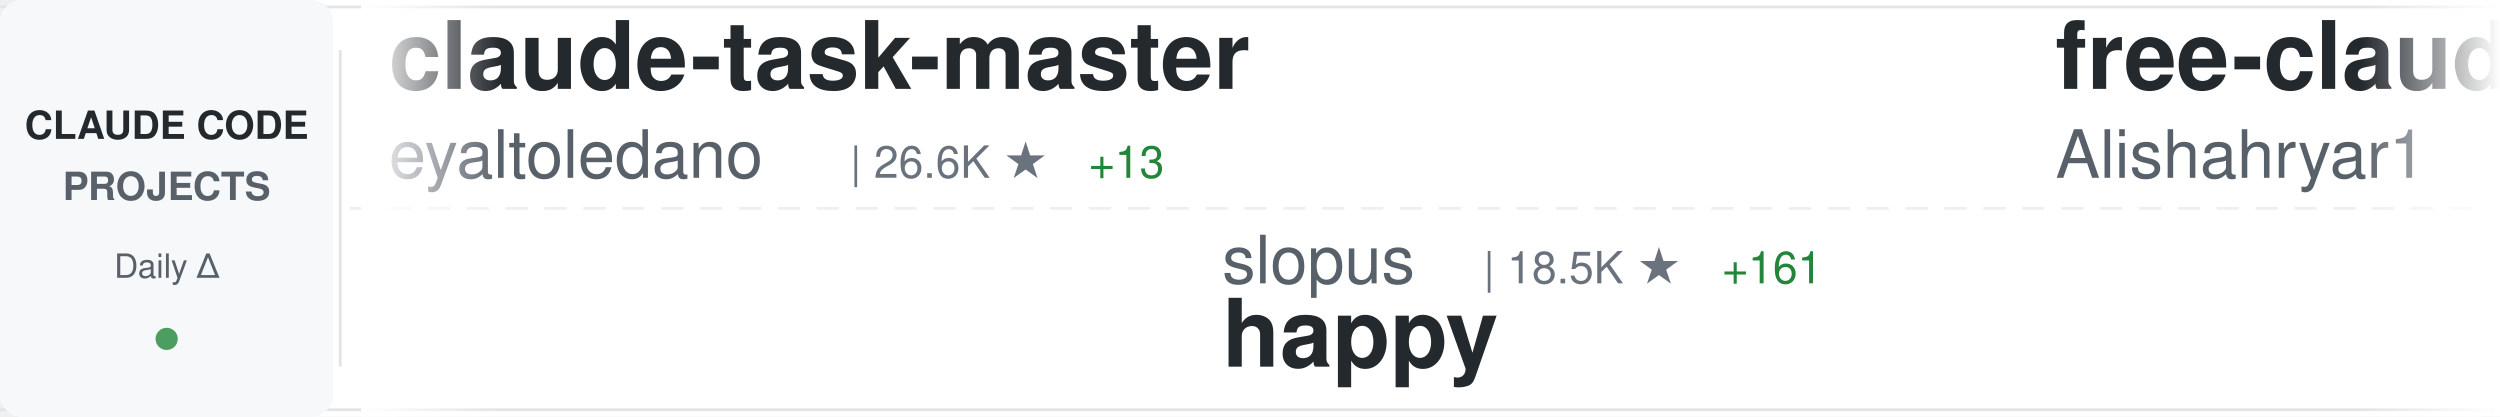
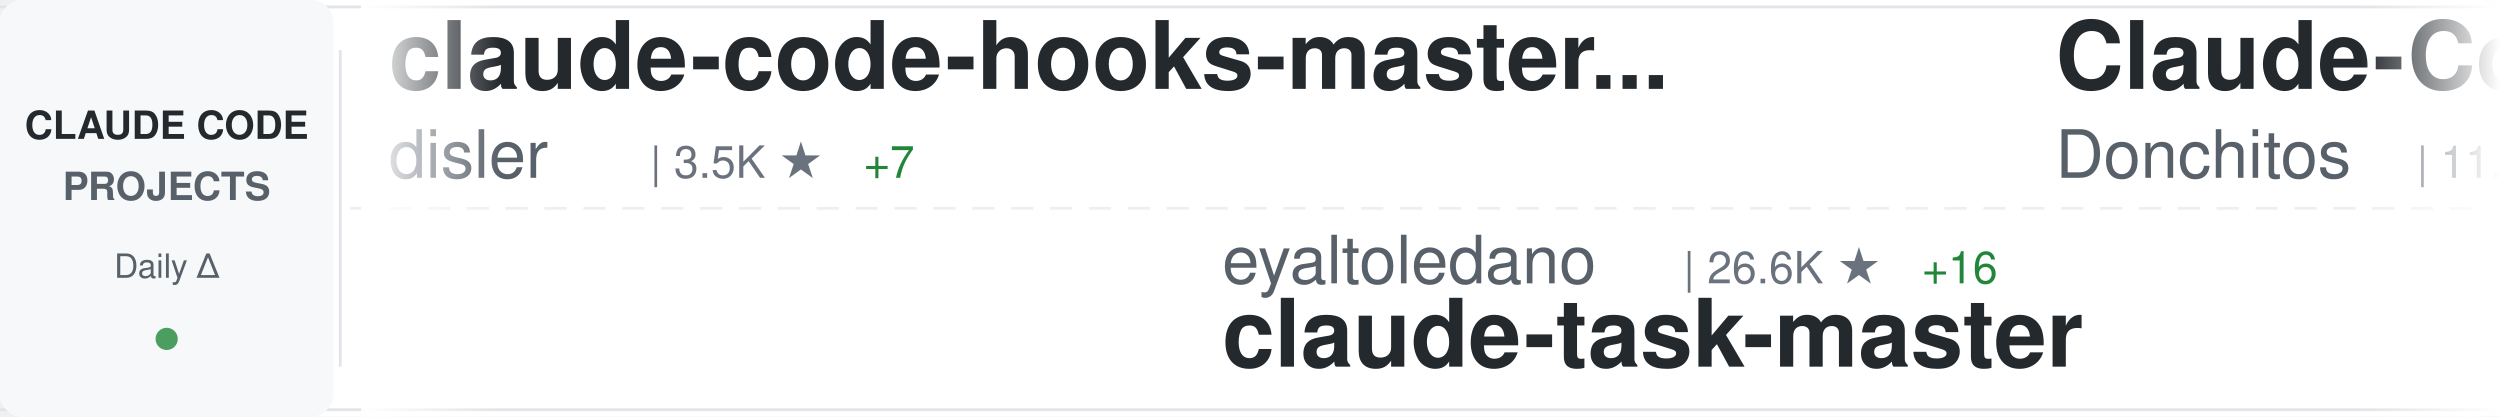
<svg xmlns="http://www.w3.org/2000/svg" width="900" height="150">
  <defs>
    <linearGradient id="awesomeLeftFade" x1="0%" y1="0%" x2="100%" y2="0%">
      <stop offset="0%" style="stop-color:#ffffff;stop-opacity:1" />
      <stop offset="100%" style="stop-color:#ffffff;stop-opacity:0" />
    </linearGradient>
    <linearGradient id="awesomeRightFade" x1="0%" y1="0%" x2="100%" y2="0%">
      <stop offset="0%" style="stop-color:#ffffff;stop-opacity:0" />
      <stop offset="100%" style="stop-color:#ffffff;stop-opacity:1" />
    </linearGradient>
  </defs>
  <rect width="900" height="150" fill="#ffffff" rx="8" />
  <rect x="0" y="2" width="900" height="1" fill="#e1e4e8" />
  <rect x="0" y="147" width="900" height="1" fill="#e1e4e8" />
  <line x1="0" y1="75" x2="900" y2="75" stroke="#e1e4e8" stroke-width="1" stroke-dasharray="8 6" opacity="0.6" />
  <rect x="0" y="0" width="120" height="150" fill="#f6f8fa" rx="8" />
  <text x="60" y="50" font-family="-apple-system, BlinkMacSystemFont, 'Segoe UI', Helvetica, Arial, sans-serif" font-size="14" font-weight="600" fill="#24292e" text-anchor="middle">CLAUDE CODE</text>
  <text x="60" y="72" font-family="-apple-system, BlinkMacSystemFont, 'Segoe UI', Helvetica, Arial, sans-serif" font-size="14" font-weight="600" fill="#586069" text-anchor="middle">PROJECTS</text>
  <text x="60" y="100" font-family="-apple-system, BlinkMacSystemFont, 'Segoe UI', Helvetica, Arial, sans-serif" font-size="12" font-weight="500" fill="#586069" text-anchor="middle">Daily Δ</text>
  <circle cx="60" cy="122" r="4" fill="#22863a" opacity="0.8" />
  <rect x="122" y="18" width="1" height="114" fill="#e1e4e8" />
  <clipPath id="awesomeTickerClip">
    <rect x="130" y="0" width="770" height="150" />
  </clipPath>
  <g clip-path="url(#awesomeTickerClip)">
    <g id="awesomeTickerItems">
      <animateTransform attributeName="transform" attributeType="XML" type="translate" from="0 0" to="-3000 0" dur="54s" repeatCount="indefinite" />
      <g transform="translate(0, 0)">
-         <text x="140" y="32" font-family="-apple-system, BlinkMacSystemFont, 'Segoe UI', Helvetica, Arial, sans-serif" font-size="34" font-weight="600" fill="#24292e">claude-task-master</text>
-         <text x="140" y="64" font-family="-apple-system, BlinkMacSystemFont, 'Segoe UI', Helvetica, Arial, sans-serif" font-size="24" font-weight="400" fill="#586069">eyaltoledano</text>
-         <text x="306" y="64" font-family="-apple-system, BlinkMacSystemFont, 'Segoe UI', Helvetica, Arial, sans-serif" font-size="16" font-weight="500" fill="#6a737d">| 26.6K ★</text>
-         <text x="392" y="64" font-family="-apple-system, BlinkMacSystemFont, 'Segoe UI', Helvetica, Arial, sans-serif" font-size="16" font-weight="500" fill="#22863a"> +13</text>
+         <text x="140" y="32" font-family="-apple-system, BlinkMacSystemFont, 'Segoe UI', Helvetica, Arial, sans-serif" font-size="34" font-weight="600" fill="#24292e">claude-code-hooks-master...</text>
+         <text x="140" y="64" font-family="-apple-system, BlinkMacSystemFont, 'Segoe UI', Helvetica, Arial, sans-serif" font-size="24" font-weight="400" fill="#586069">disler</text>
+         <text x="234" y="64" font-family="-apple-system, BlinkMacSystemFont, 'Segoe UI', Helvetica, Arial, sans-serif" font-size="16" font-weight="500" fill="#6a737d">| 3.5K ★</text>
+         <text x="311" y="64" font-family="-apple-system, BlinkMacSystemFont, 'Segoe UI', Helvetica, Arial, sans-serif" font-size="16" font-weight="500" fill="#22863a"> +7</text>
      </g>
      <g transform="translate(300, 0)">
-         <text x="140" y="102" font-family="-apple-system, BlinkMacSystemFont, 'Segoe UI', Helvetica, Arial, sans-serif" font-size="24" font-weight="400" fill="#586069">slopus</text>
-         <text x="234" y="102" font-family="-apple-system, BlinkMacSystemFont, 'Segoe UI', Helvetica, Arial, sans-serif" font-size="16" font-weight="500" fill="#6a737d">| 18.5K ★</text>
-         <text x="320" y="102" font-family="-apple-system, BlinkMacSystemFont, 'Segoe UI', Helvetica, Arial, sans-serif" font-size="16" font-weight="500" fill="#22863a"> +161</text>
-         <text x="140" y="132" font-family="-apple-system, BlinkMacSystemFont, 'Segoe UI', Helvetica, Arial, sans-serif" font-size="34" font-weight="600" fill="#24292e">happy</text>
+         <text x="140" y="102" font-family="-apple-system, BlinkMacSystemFont, 'Segoe UI', Helvetica, Arial, sans-serif" font-size="24" font-weight="400" fill="#586069">eyaltoledano</text>
+         <text x="306" y="102" font-family="-apple-system, BlinkMacSystemFont, 'Segoe UI', Helvetica, Arial, sans-serif" font-size="16" font-weight="500" fill="#6a737d">| 26.6K ★</text>
+         <text x="392" y="102" font-family="-apple-system, BlinkMacSystemFont, 'Segoe UI', Helvetica, Arial, sans-serif" font-size="16" font-weight="500" fill="#22863a"> +16</text>
+         <text x="140" y="132" font-family="-apple-system, BlinkMacSystemFont, 'Segoe UI', Helvetica, Arial, sans-serif" font-size="34" font-weight="600" fill="#24292e">claude-task-master</text>
      </g>
      <g transform="translate(600, 0)">
-         <text x="140" y="32" font-family="-apple-system, BlinkMacSystemFont, 'Segoe UI', Helvetica, Arial, sans-serif" font-size="34" font-weight="600" fill="#24292e">free-claude-code</text>
-         <text x="140" y="64" font-family="-apple-system, BlinkMacSystemFont, 'Segoe UI', Helvetica, Arial, sans-serif" font-size="24" font-weight="400" fill="#586069">Alishahryar1</text>
-         <text x="306" y="64" font-family="-apple-system, BlinkMacSystemFont, 'Segoe UI', Helvetica, Arial, sans-serif" font-size="16" font-weight="500" fill="#6a737d">| 1.9K ★</text>
-         <text x="383" y="64" font-family="-apple-system, BlinkMacSystemFont, 'Segoe UI', Helvetica, Arial, sans-serif" font-size="16" font-weight="500" fill="#22863a"> +24</text>
+         <text x="140" y="32" font-family="-apple-system, BlinkMacSystemFont, 'Segoe UI', Helvetica, Arial, sans-serif" font-size="34" font-weight="600" fill="#24292e">Claude-Code-Game-Studios</text>
+         <text x="140" y="64" font-family="-apple-system, BlinkMacSystemFont, 'Segoe UI', Helvetica, Arial, sans-serif" font-size="24" font-weight="400" fill="#586069">Donchitos</text>
+         <text x="270" y="64" font-family="-apple-system, BlinkMacSystemFont, 'Segoe UI', Helvetica, Arial, sans-serif" font-size="16" font-weight="500" fill="#6a737d">| 11.1K ★</text>
+         <text x="356" y="64" font-family="-apple-system, BlinkMacSystemFont, 'Segoe UI', Helvetica, Arial, sans-serif" font-size="16" font-weight="500" fill="#22863a"> +1.3K</text>
      </g>
      <g transform="translate(900, 0)">
-         <text x="140" y="102" font-family="-apple-system, BlinkMacSystemFont, 'Segoe UI', Helvetica, Arial, sans-serif" font-size="24" font-weight="400" fill="#586069">feiskyer</text>
-         <text x="258" y="102" font-family="-apple-system, BlinkMacSystemFont, 'Segoe UI', Helvetica, Arial, sans-serif" font-size="16" font-weight="500" fill="#6a737d">| 1.4K ★</text>
-         <text x="335" y="102" font-family="-apple-system, BlinkMacSystemFont, 'Segoe UI', Helvetica, Arial, sans-serif" font-size="16" font-weight="500" fill="#22863a"> +3</text>
-         <text x="140" y="132" font-family="-apple-system, BlinkMacSystemFont, 'Segoe UI', Helvetica, Arial, sans-serif" font-size="34" font-weight="600" fill="#24292e">claude-code-settings</text>
+         <text x="140" y="102" font-family="-apple-system, BlinkMacSystemFont, 'Segoe UI', Helvetica, Arial, sans-serif" font-size="24" font-weight="400" fill="#586069">pengchengneo</text>
+         <text x="306" y="102" font-family="-apple-system, BlinkMacSystemFont, 'Segoe UI', Helvetica, Arial, sans-serif" font-size="16" font-weight="500" fill="#6a737d">| 1.2K ★</text>
+         <text x="383" y="102" font-family="-apple-system, BlinkMacSystemFont, 'Segoe UI', Helvetica, Arial, sans-serif" font-size="16" font-weight="500" fill="#22863a"> +7</text>
+         <text x="140" y="132" font-family="-apple-system, BlinkMacSystemFont, 'Segoe UI', Helvetica, Arial, sans-serif" font-size="34" font-weight="600" fill="#24292e">Claude-Code</text>
      </g>
      <g transform="translate(1200, 0)">
+         <text x="140" y="32" font-family="-apple-system, BlinkMacSystemFont, 'Segoe UI', Helvetica, Arial, sans-serif" font-size="34" font-weight="600" fill="#24292e">claude-code-proxy</text>
+         <text x="140" y="64" font-family="-apple-system, BlinkMacSystemFont, 'Segoe UI', Helvetica, Arial, sans-serif" font-size="24" font-weight="400" fill="#586069">1rgs</text>
+         <text x="210" y="64" font-family="-apple-system, BlinkMacSystemFont, 'Segoe UI', Helvetica, Arial, sans-serif" font-size="16" font-weight="500" fill="#6a737d">| 3.4K ★</text>
+         <text x="287" y="64" font-family="-apple-system, BlinkMacSystemFont, 'Segoe UI', Helvetica, Arial, sans-serif" font-size="16" font-weight="500" fill="#22863a"> +10</text>
+       </g>
+       <g transform="translate(1500, 0)">
+         <text x="140" y="102" font-family="-apple-system, BlinkMacSystemFont, 'Segoe UI', Helvetica, Arial, sans-serif" font-size="24" font-weight="400" fill="#586069">Cranot</text>
+         <text x="234" y="102" font-family="-apple-system, BlinkMacSystemFont, 'Segoe UI', Helvetica, Arial, sans-serif" font-size="16" font-weight="500" fill="#6a737d">| 2.6K ★</text>
+         <text x="311" y="102" font-family="-apple-system, BlinkMacSystemFont, 'Segoe UI', Helvetica, Arial, sans-serif" font-size="16" font-weight="500" fill="#22863a"> +5</text>
+         <text x="140" y="132" font-family="-apple-system, BlinkMacSystemFont, 'Segoe UI', Helvetica, Arial, sans-serif" font-size="34" font-weight="600" fill="#24292e">claude-code-guide</text>
+       </g>
+       <g transform="translate(1800, 0)">
+         <text x="140" y="32" font-family="-apple-system, BlinkMacSystemFont, 'Segoe UI', Helvetica, Arial, sans-serif" font-size="34" font-weight="600" fill="#24292e">claude-code-best-practic...</text>
+         <text x="140" y="64" font-family="-apple-system, BlinkMacSystemFont, 'Segoe UI', Helvetica, Arial, sans-serif" font-size="24" font-weight="400" fill="#586069">shanraisshan</text>
+         <text x="306" y="64" font-family="-apple-system, BlinkMacSystemFont, 'Segoe UI', Helvetica, Arial, sans-serif" font-size="16" font-weight="500" fill="#6a737d">| 45.3K ★</text>
+         <text x="392" y="64" font-family="-apple-system, BlinkMacSystemFont, 'Segoe UI', Helvetica, Arial, sans-serif" font-size="16" font-weight="500" fill="#22863a"> +698</text>
+       </g>
+       <g transform="translate(2100, 0)">
+         <text x="140" y="102" font-family="-apple-system, BlinkMacSystemFont, 'Segoe UI', Helvetica, Arial, sans-serif" font-size="24" font-weight="400" fill="#586069">wanshuiyin</text>
+         <text x="282" y="102" font-family="-apple-system, BlinkMacSystemFont, 'Segoe UI', Helvetica, Arial, sans-serif" font-size="16" font-weight="500" fill="#6a737d">| 6.8K ★</text>
+         <text x="359" y="102" font-family="-apple-system, BlinkMacSystemFont, 'Segoe UI', Helvetica, Arial, sans-serif" font-size="16" font-weight="500" fill="#22863a"> +117</text>
+         <text x="140" y="132" font-family="-apple-system, BlinkMacSystemFont, 'Segoe UI', Helvetica, Arial, sans-serif" font-size="34" font-weight="600" fill="#24292e">Auto-claude-code-researc...</text>
+       </g>
+       <g transform="translate(2400, 0)">
        <text x="140" y="32" font-family="-apple-system, BlinkMacSystemFont, 'Segoe UI', Helvetica, Arial, sans-serif" font-size="34" font-weight="600" fill="#24292e">sc-claude-code-files</text>
        <text x="140" y="64" font-family="-apple-system, BlinkMacSystemFont, 'Segoe UI', Helvetica, Arial, sans-serif" font-size="24" font-weight="400" fill="#586069">https-deeplearning-ai</text>
        <text x="414" y="64" font-family="-apple-system, BlinkMacSystemFont, 'Segoe UI', Helvetica, Arial, sans-serif" font-size="16" font-weight="500" fill="#6a737d">| 485 ★</text>
-       </g>
-       <g transform="translate(1500, 0)">
-         <text x="140" y="102" font-family="-apple-system, BlinkMacSystemFont, 'Segoe UI', Helvetica, Arial, sans-serif" font-size="24" font-weight="400" fill="#586069">fazxes</text>
-         <text x="234" y="102" font-family="-apple-system, BlinkMacSystemFont, 'Segoe UI', Helvetica, Arial, sans-serif" font-size="16" font-weight="500" fill="#6a737d">| 206 ★</text>
-         <text x="140" y="132" font-family="-apple-system, BlinkMacSystemFont, 'Segoe UI', Helvetica, Arial, sans-serif" font-size="34" font-weight="600" fill="#24292e">Claude-code</text>
-       </g>
-       <g transform="translate(1800, 0)">
-         <text x="140" y="32" font-family="-apple-system, BlinkMacSystemFont, 'Segoe UI', Helvetica, Arial, sans-serif" font-size="34" font-weight="600" fill="#24292e">antigravity-awesome-skil...</text>
-         <text x="140" y="64" font-family="-apple-system, BlinkMacSystemFont, 'Segoe UI', Helvetica, Arial, sans-serif" font-size="24" font-weight="400" fill="#586069">sickn33</text>
-         <text x="246" y="64" font-family="-apple-system, BlinkMacSystemFont, 'Segoe UI', Helvetica, Arial, sans-serif" font-size="16" font-weight="500" fill="#6a737d">| 33.4K ★</text>
-         <text x="332" y="64" font-family="-apple-system, BlinkMacSystemFont, 'Segoe UI', Helvetica, Arial, sans-serif" font-size="16" font-weight="500" fill="#22863a"> +247</text>
-       </g>
-       <g transform="translate(2100, 0)">
-         <text x="140" y="102" font-family="-apple-system, BlinkMacSystemFont, 'Segoe UI', Helvetica, Arial, sans-serif" font-size="24" font-weight="400" fill="#586069">Piebald-AI</text>
-         <text x="282" y="102" font-family="-apple-system, BlinkMacSystemFont, 'Segoe UI', Helvetica, Arial, sans-serif" font-size="16" font-weight="500" fill="#6a737d">| 9.0K ★</text>
-         <text x="359" y="102" font-family="-apple-system, BlinkMacSystemFont, 'Segoe UI', Helvetica, Arial, sans-serif" font-size="16" font-weight="500" fill="#22863a"> +101</text>
-         <text x="140" y="132" font-family="-apple-system, BlinkMacSystemFont, 'Segoe UI', Helvetica, Arial, sans-serif" font-size="34" font-weight="600" fill="#24292e">claude-code-system-promp...</text>
-       </g>
-       <g transform="translate(2400, 0)">
-         <text x="140" y="32" font-family="-apple-system, BlinkMacSystemFont, 'Segoe UI', Helvetica, Arial, sans-serif" font-size="34" font-weight="600" fill="#24292e">Claude-code</text>
-         <text x="140" y="64" font-family="-apple-system, BlinkMacSystemFont, 'Segoe UI', Helvetica, Arial, sans-serif" font-size="24" font-weight="400" fill="#586069">zstmfhy</text>
-         <text x="246" y="64" font-family="-apple-system, BlinkMacSystemFont, 'Segoe UI', Helvetica, Arial, sans-serif" font-size="16" font-weight="500" fill="#6a737d">| 192 ★</text>
+         <text x="482" y="64" font-family="-apple-system, BlinkMacSystemFont, 'Segoe UI', Helvetica, Arial, sans-serif" font-size="16" font-weight="500" fill="#22863a"> +1</text>
      </g>
      <g transform="translate(2700, 0)">
-         <text x="140" y="102" font-family="-apple-system, BlinkMacSystemFont, 'Segoe UI', Helvetica, Arial, sans-serif" font-size="24" font-weight="400" fill="#586069">siteboon</text>
-         <text x="258" y="102" font-family="-apple-system, BlinkMacSystemFont, 'Segoe UI', Helvetica, Arial, sans-serif" font-size="16" font-weight="500" fill="#6a737d">| 9.9K ★</text>
-         <text x="335" y="102" font-family="-apple-system, BlinkMacSystemFont, 'Segoe UI', Helvetica, Arial, sans-serif" font-size="16" font-weight="500" fill="#22863a"> +44</text>
-         <text x="140" y="132" font-family="-apple-system, BlinkMacSystemFont, 'Segoe UI', Helvetica, Arial, sans-serif" font-size="34" font-weight="600" fill="#24292e">claudecodeui</text>
+         <text x="140" y="102" font-family="-apple-system, BlinkMacSystemFont, 'Segoe UI', Helvetica, Arial, sans-serif" font-size="24" font-weight="400" fill="#586069">diet103</text>
+         <text x="246" y="102" font-family="-apple-system, BlinkMacSystemFont, 'Segoe UI', Helvetica, Arial, sans-serif" font-size="16" font-weight="500" fill="#6a737d">| 9.5K ★</text>
+         <text x="323" y="102" font-family="-apple-system, BlinkMacSystemFont, 'Segoe UI', Helvetica, Arial, sans-serif" font-size="16" font-weight="500" fill="#22863a"> +8</text>
+         <text x="140" y="132" font-family="-apple-system, BlinkMacSystemFont, 'Segoe UI', Helvetica, Arial, sans-serif" font-size="34" font-weight="600" fill="#24292e">claude-code-infrastructu...</text>
      </g>
      <g transform="translate(3000, 0)">
-         <text x="140" y="32" font-family="-apple-system, BlinkMacSystemFont, 'Segoe UI', Helvetica, Arial, sans-serif" font-size="34" font-weight="600" fill="#24292e">claude-task-master</text>
-         <text x="140" y="64" font-family="-apple-system, BlinkMacSystemFont, 'Segoe UI', Helvetica, Arial, sans-serif" font-size="24" font-weight="400" fill="#586069">eyaltoledano</text>
-         <text x="306" y="64" font-family="-apple-system, BlinkMacSystemFont, 'Segoe UI', Helvetica, Arial, sans-serif" font-size="16" font-weight="500" fill="#6a737d">| 26.6K ★</text>
-         <text x="392" y="64" font-family="-apple-system, BlinkMacSystemFont, 'Segoe UI', Helvetica, Arial, sans-serif" font-size="16" font-weight="500" fill="#22863a"> +13</text>
+         <text x="140" y="32" font-family="-apple-system, BlinkMacSystemFont, 'Segoe UI', Helvetica, Arial, sans-serif" font-size="34" font-weight="600" fill="#24292e">claude-code-hooks-master...</text>
+         <text x="140" y="64" font-family="-apple-system, BlinkMacSystemFont, 'Segoe UI', Helvetica, Arial, sans-serif" font-size="24" font-weight="400" fill="#586069">disler</text>
+         <text x="234" y="64" font-family="-apple-system, BlinkMacSystemFont, 'Segoe UI', Helvetica, Arial, sans-serif" font-size="16" font-weight="500" fill="#6a737d">| 3.5K ★</text>
+         <text x="311" y="64" font-family="-apple-system, BlinkMacSystemFont, 'Segoe UI', Helvetica, Arial, sans-serif" font-size="16" font-weight="500" fill="#22863a"> +7</text>
      </g>
      <g transform="translate(3300, 0)">
-         <text x="140" y="102" font-family="-apple-system, BlinkMacSystemFont, 'Segoe UI', Helvetica, Arial, sans-serif" font-size="24" font-weight="400" fill="#586069">slopus</text>
-         <text x="234" y="102" font-family="-apple-system, BlinkMacSystemFont, 'Segoe UI', Helvetica, Arial, sans-serif" font-size="16" font-weight="500" fill="#6a737d">| 18.5K ★</text>
-         <text x="320" y="102" font-family="-apple-system, BlinkMacSystemFont, 'Segoe UI', Helvetica, Arial, sans-serif" font-size="16" font-weight="500" fill="#22863a"> +161</text>
-         <text x="140" y="132" font-family="-apple-system, BlinkMacSystemFont, 'Segoe UI', Helvetica, Arial, sans-serif" font-size="34" font-weight="600" fill="#24292e">happy</text>
+         <text x="140" y="102" font-family="-apple-system, BlinkMacSystemFont, 'Segoe UI', Helvetica, Arial, sans-serif" font-size="24" font-weight="400" fill="#586069">eyaltoledano</text>
+         <text x="306" y="102" font-family="-apple-system, BlinkMacSystemFont, 'Segoe UI', Helvetica, Arial, sans-serif" font-size="16" font-weight="500" fill="#6a737d">| 26.6K ★</text>
+         <text x="392" y="102" font-family="-apple-system, BlinkMacSystemFont, 'Segoe UI', Helvetica, Arial, sans-serif" font-size="16" font-weight="500" fill="#22863a"> +16</text>
+         <text x="140" y="132" font-family="-apple-system, BlinkMacSystemFont, 'Segoe UI', Helvetica, Arial, sans-serif" font-size="34" font-weight="600" fill="#24292e">claude-task-master</text>
      </g>
      <g transform="translate(3600, 0)">
-         <text x="140" y="32" font-family="-apple-system, BlinkMacSystemFont, 'Segoe UI', Helvetica, Arial, sans-serif" font-size="34" font-weight="600" fill="#24292e">free-claude-code</text>
-         <text x="140" y="64" font-family="-apple-system, BlinkMacSystemFont, 'Segoe UI', Helvetica, Arial, sans-serif" font-size="24" font-weight="400" fill="#586069">Alishahryar1</text>
-         <text x="306" y="64" font-family="-apple-system, BlinkMacSystemFont, 'Segoe UI', Helvetica, Arial, sans-serif" font-size="16" font-weight="500" fill="#6a737d">| 1.9K ★</text>
-         <text x="383" y="64" font-family="-apple-system, BlinkMacSystemFont, 'Segoe UI', Helvetica, Arial, sans-serif" font-size="16" font-weight="500" fill="#22863a"> +24</text>
+         <text x="140" y="32" font-family="-apple-system, BlinkMacSystemFont, 'Segoe UI', Helvetica, Arial, sans-serif" font-size="34" font-weight="600" fill="#24292e">Claude-Code-Game-Studios</text>
+         <text x="140" y="64" font-family="-apple-system, BlinkMacSystemFont, 'Segoe UI', Helvetica, Arial, sans-serif" font-size="24" font-weight="400" fill="#586069">Donchitos</text>
+         <text x="270" y="64" font-family="-apple-system, BlinkMacSystemFont, 'Segoe UI', Helvetica, Arial, sans-serif" font-size="16" font-weight="500" fill="#6a737d">| 11.1K ★</text>
+         <text x="356" y="64" font-family="-apple-system, BlinkMacSystemFont, 'Segoe UI', Helvetica, Arial, sans-serif" font-size="16" font-weight="500" fill="#22863a"> +1.3K</text>
      </g>
      <g transform="translate(3900, 0)">
-         <text x="140" y="102" font-family="-apple-system, BlinkMacSystemFont, 'Segoe UI', Helvetica, Arial, sans-serif" font-size="24" font-weight="400" fill="#586069">feiskyer</text>
-         <text x="258" y="102" font-family="-apple-system, BlinkMacSystemFont, 'Segoe UI', Helvetica, Arial, sans-serif" font-size="16" font-weight="500" fill="#6a737d">| 1.4K ★</text>
-         <text x="335" y="102" font-family="-apple-system, BlinkMacSystemFont, 'Segoe UI', Helvetica, Arial, sans-serif" font-size="16" font-weight="500" fill="#22863a"> +3</text>
-         <text x="140" y="132" font-family="-apple-system, BlinkMacSystemFont, 'Segoe UI', Helvetica, Arial, sans-serif" font-size="34" font-weight="600" fill="#24292e">claude-code-settings</text>
+         <text x="140" y="102" font-family="-apple-system, BlinkMacSystemFont, 'Segoe UI', Helvetica, Arial, sans-serif" font-size="24" font-weight="400" fill="#586069">pengchengneo</text>
+         <text x="306" y="102" font-family="-apple-system, BlinkMacSystemFont, 'Segoe UI', Helvetica, Arial, sans-serif" font-size="16" font-weight="500" fill="#6a737d">| 1.2K ★</text>
+         <text x="383" y="102" font-family="-apple-system, BlinkMacSystemFont, 'Segoe UI', Helvetica, Arial, sans-serif" font-size="16" font-weight="500" fill="#22863a"> +7</text>
+         <text x="140" y="132" font-family="-apple-system, BlinkMacSystemFont, 'Segoe UI', Helvetica, Arial, sans-serif" font-size="34" font-weight="600" fill="#24292e">Claude-Code</text>
      </g>
    </g>
  </g>
  <rect x="130" y="0" width="50" height="150" fill="url(#awesomeLeftFade)" />
  <rect x="850" y="0" width="50" height="150" fill="url(#awesomeRightFade)" />
</svg>
